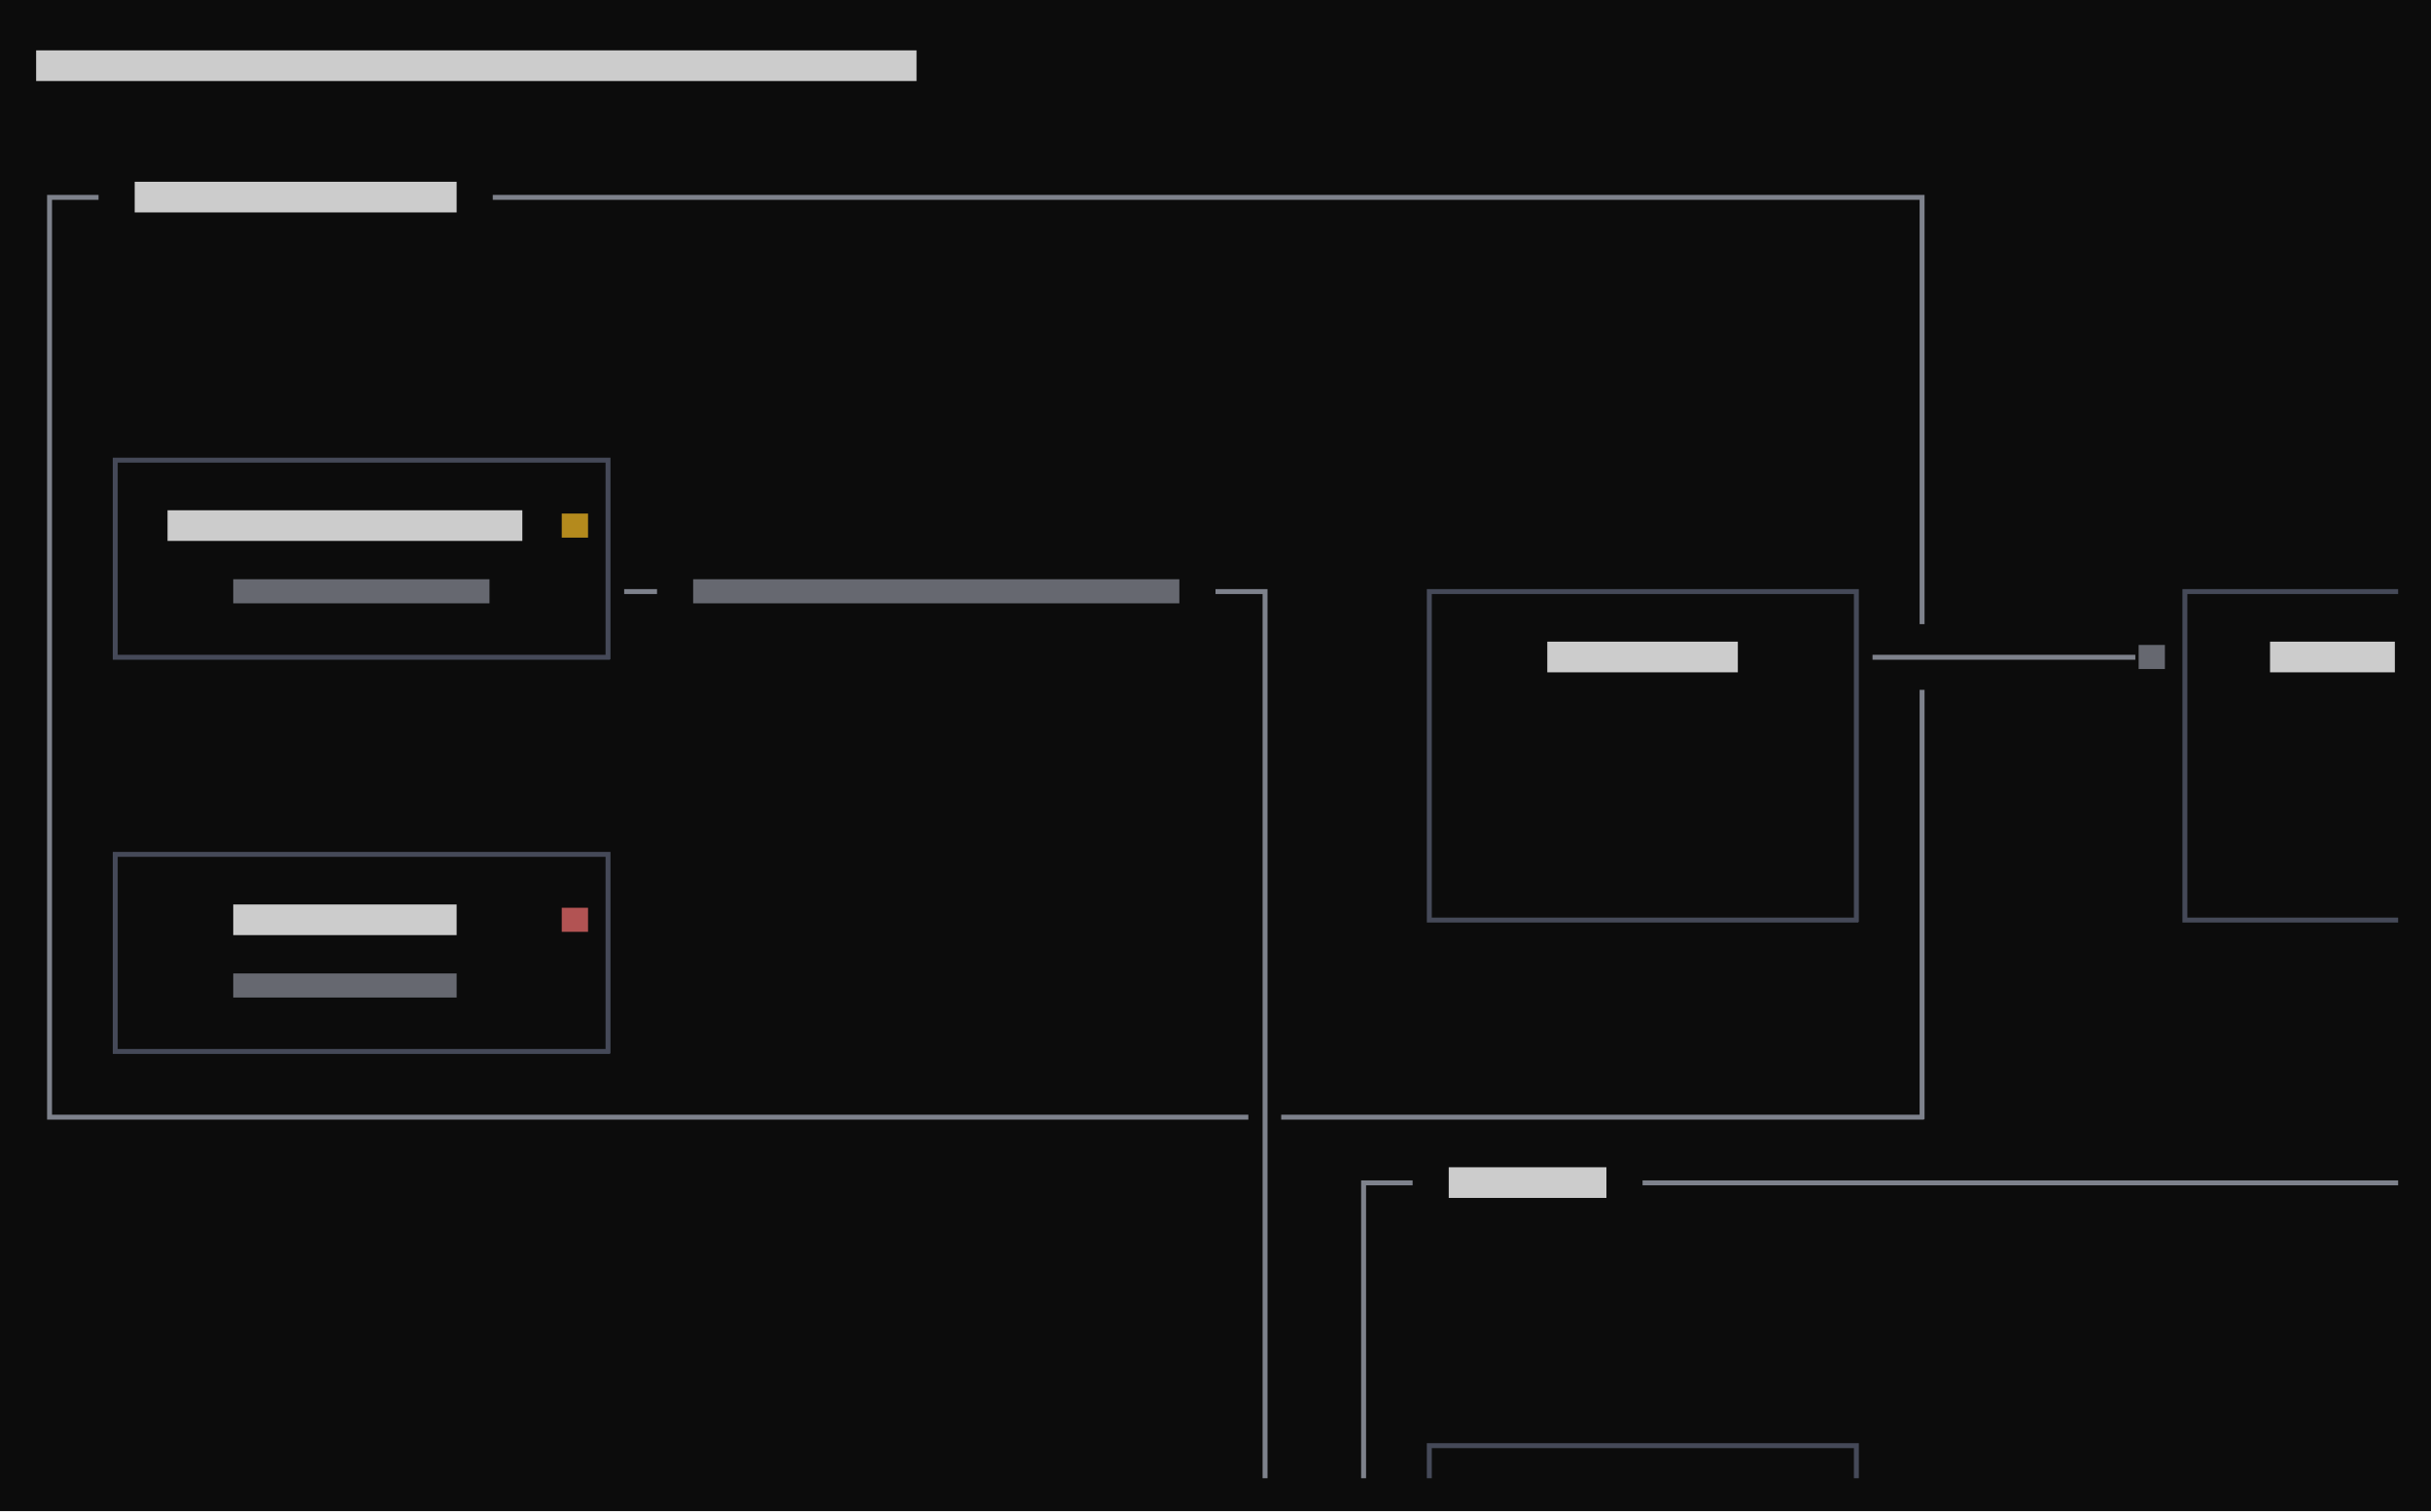
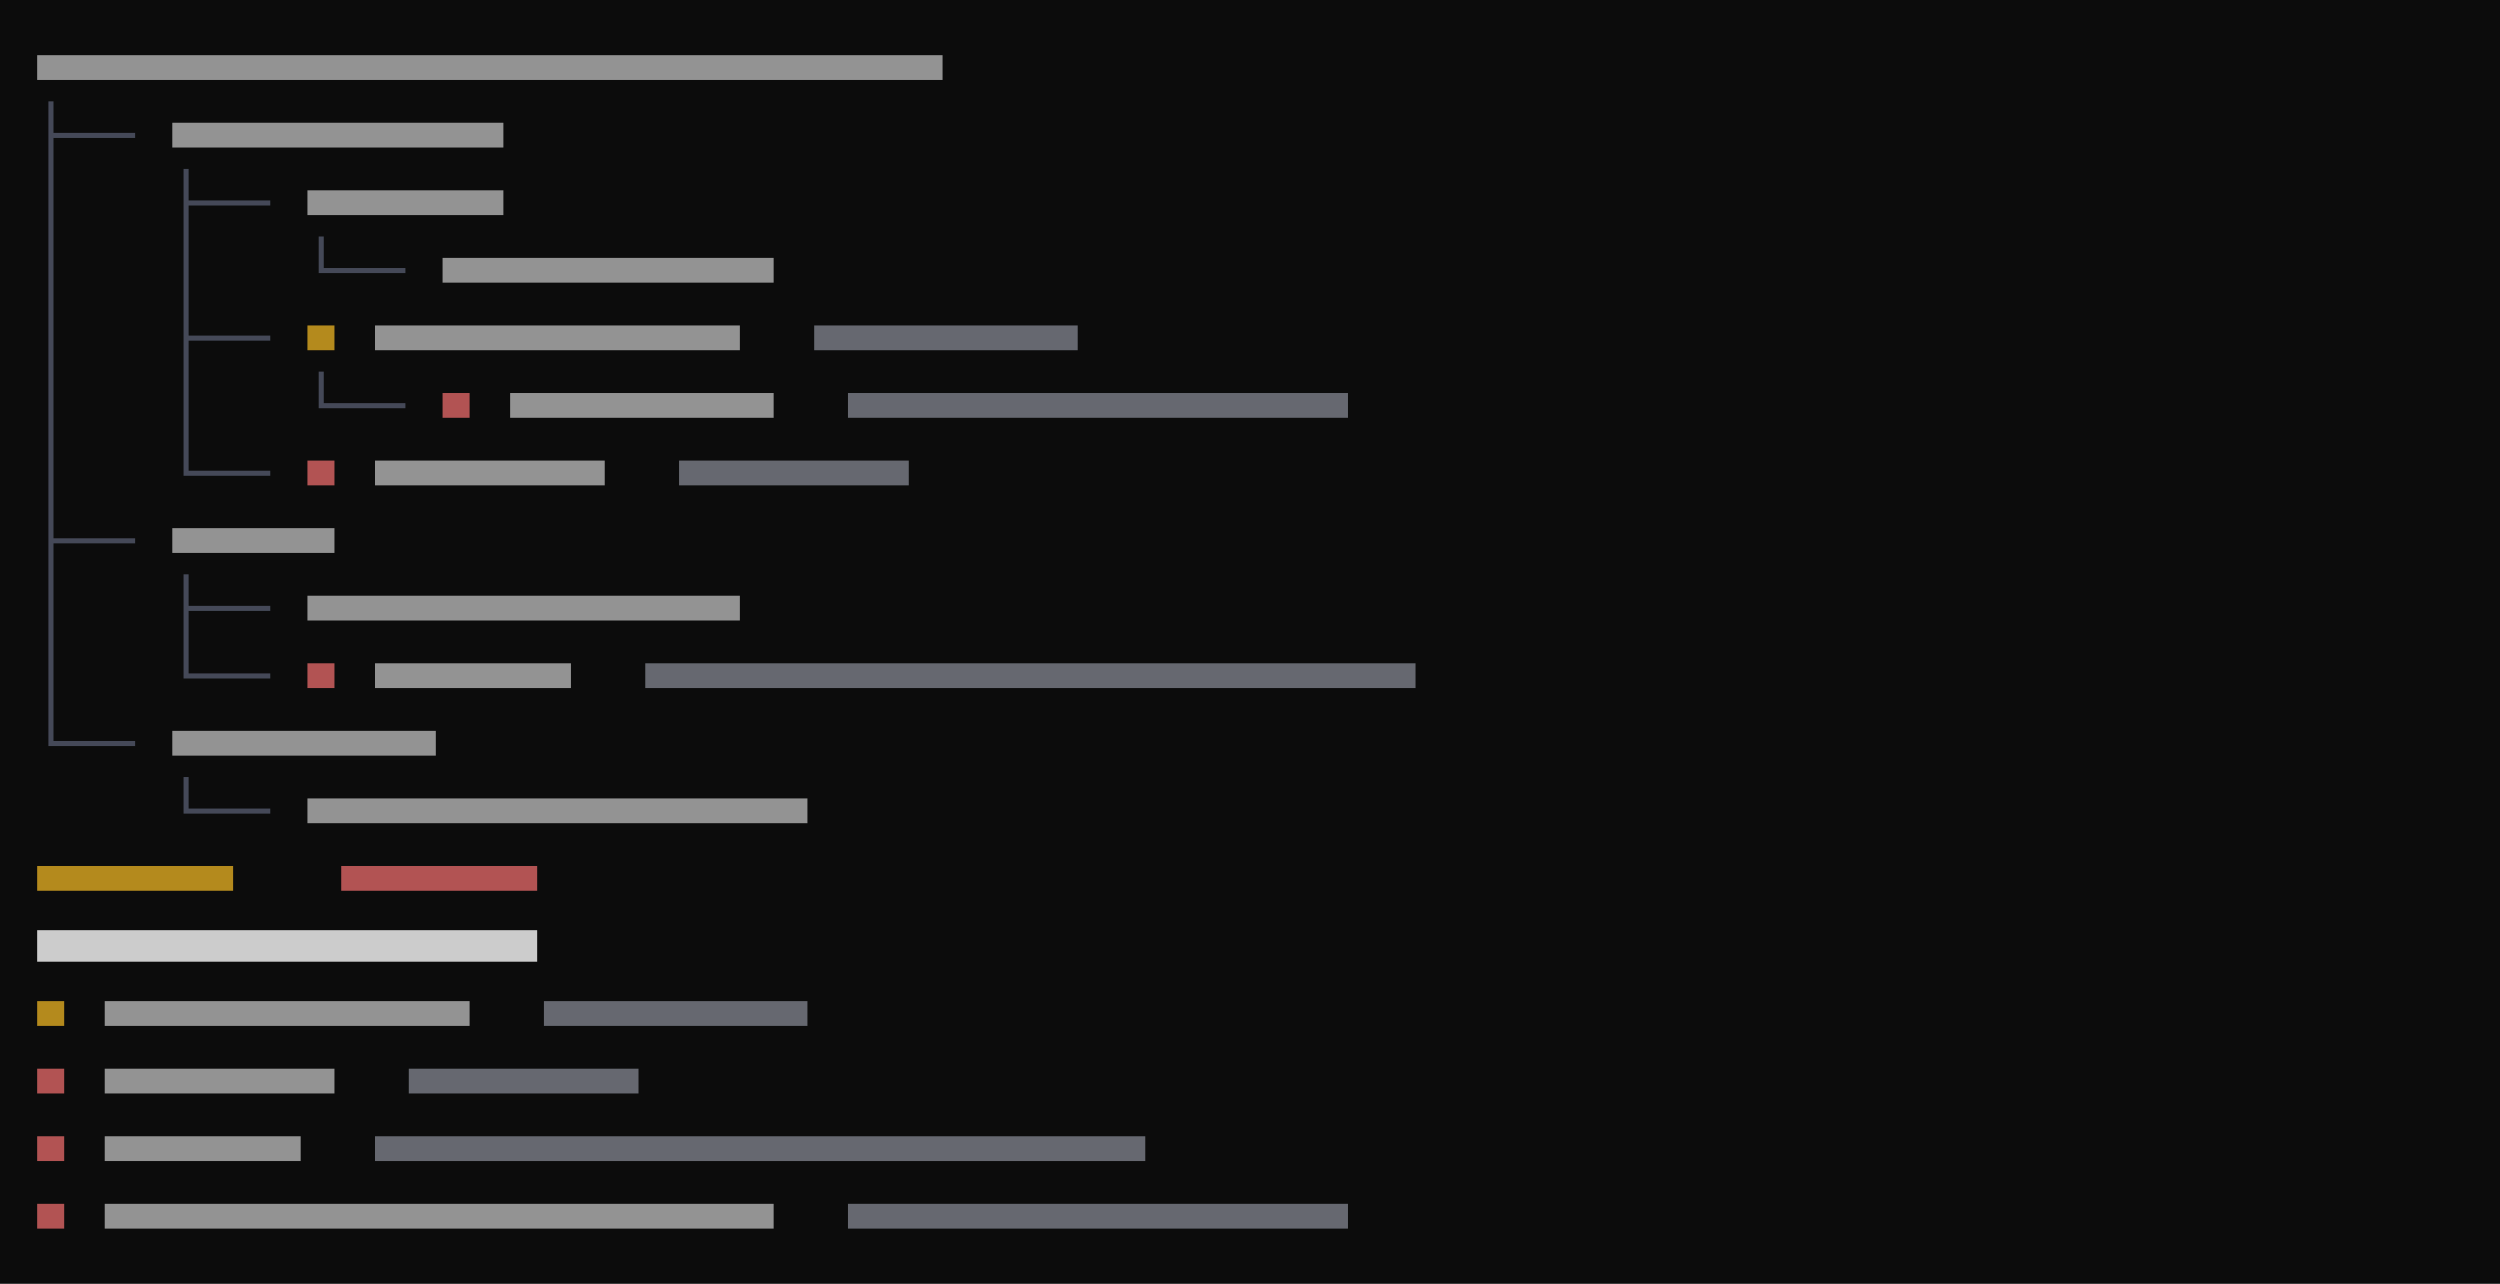
- <svg xmlns="http://www.w3.org/2000/svg" viewBox="0 0 444 276" preserveAspectRatio="xMinYMin slice">
+ <svg xmlns="http://www.w3.org/2000/svg" viewBox="0 0 444 228" preserveAspectRatio="xMinYMin slice">
  <rect width="100%" height="100%" fill="#0c0c0c" />
  <g transform="translate(6 6)">
-     <path fill="#4b5060" opacity="0.9" d="M14.6 77.6h3.4v0.9h-3.4zM14.6 77.6h0.9v6.4h-0.9zM18 77.6h3.4v0.9h-3.4zM20.6 77.6h3.4v0.9h-3.4zM24 77.6h3.4v0.9h-3.4zM26.6 77.6h3.4v0.9h-3.4zM30 77.6h3.4v0.9h-3.4zM32.6 77.6h3.4v0.9h-3.4zM36 77.6h3.4v0.9h-3.4zM38.6 77.6h3.4v0.9h-3.4zM42 77.6h3.4v0.9h-3.4zM44.6 77.6h3.4v0.9h-3.4zM48 77.6h3.4v0.9h-3.4zM50.6 77.6h3.4v0.9h-3.4zM54 77.6h3.4v0.9h-3.4zM56.6 77.6h3.4v0.9h-3.4zM60 77.6h3.4v0.9h-3.4zM62.6 77.6h3.4v0.9h-3.4zM66 77.6h3.4v0.9h-3.4zM68.6 77.6h3.4v0.9h-3.4zM72 77.6h3.4v0.9h-3.4zM74.6 77.6h3.4v0.9h-3.4zM78 77.6h3.4v0.9h-3.4zM80.6 77.6h3.4v0.9h-3.4zM84 77.6h3.4v0.9h-3.4zM86.6 77.6h3.4v0.9h-3.4zM90 77.6h3.4v0.9h-3.4zM92.6 77.6h3.4v0.9h-3.4zM96 77.6h3.4v0.9h-3.4zM98.6 77.6h3.4v0.9h-3.4zM102 77.6h3.4v0.9h-3.4zM104.6 77.6h0.9v6.4h-0.9zM14.6 84h0.9v6.4h-0.9zM14.6 89.6h0.9v6.4h-0.9zM104.6 84h0.9v6.4h-0.9zM104.6 89.6h0.9v6.4h-0.9zM14.6 96h0.9v6.4h-0.9zM14.6 101.6h0.9v6.4h-0.9zM104.6 96h0.9v6.4h-0.9zM104.6 101.6h0.9v6.4h-0.9zM254.6 101.6h3.4v0.9h-3.4zM254.6 101.6h0.9v6.4h-0.9zM258 101.6h3.4v0.9h-3.4zM260.6 101.6h3.4v0.9h-3.4zM264 101.6h3.4v0.9h-3.4zM266.6 101.6h3.4v0.9h-3.4zM270 101.6h3.4v0.9h-3.4zM272.6 101.6h3.4v0.9h-3.4zM276 101.6h3.4v0.9h-3.4zM278.6 101.6h3.4v0.9h-3.4zM282 101.6h3.4v0.9h-3.4zM284.6 101.6h3.4v0.9h-3.4zM288 101.6h3.4v0.9h-3.4zM290.6 101.6h3.4v0.9h-3.4zM294 101.6h3.4v0.9h-3.4zM296.6 101.6h3.4v0.9h-3.4zM300 101.6h3.4v0.9h-3.4zM302.6 101.6h3.4v0.9h-3.4zM306 101.6h3.4v0.9h-3.4zM308.6 101.6h3.4v0.9h-3.4zM312 101.6h3.4v0.9h-3.4zM314.6 101.6h3.4v0.9h-3.4zM318 101.6h3.4v0.9h-3.4zM320.6 101.6h3.4v0.9h-3.4zM324 101.6h3.4v0.9h-3.4zM326.6 101.6h3.4v0.9h-3.4zM330 101.6h3.4v0.9h-3.4zM332.6 101.6h0.9v6.4h-0.9zM392.6 101.6h3.4v0.9h-3.4zM392.6 101.6h0.9v6.4h-0.9zM396 101.6h3.4v0.9h-3.4zM398.6 101.6h3.4v0.9h-3.4zM402 101.6h3.4v0.9h-3.4zM404.6 101.6h3.4v0.9h-3.4zM408 101.6h3.4v0.9h-3.4zM410.6 101.6h3.4v0.9h-3.4zM414 101.6h3.4v0.9h-3.4zM416.6 101.6h3.4v0.9h-3.4zM420 101.6h3.4v0.9h-3.4zM422.6 101.6h3.4v0.9h-3.4zM426 101.6h3.4v0.9h-3.4zM428.6 101.6h3.4v0.9h-3.4zM14.6 113.6h3.4v0.9h-3.4zM14.6 108h0.9v6.4h-0.9zM18 113.6h3.4v0.9h-3.4zM20.6 113.6h3.4v0.9h-3.4zM24 113.6h3.4v0.9h-3.4zM26.6 113.6h3.4v0.9h-3.4zM30 113.6h3.4v0.9h-3.4zM32.6 113.6h3.4v0.9h-3.4zM36 113.6h3.4v0.9h-3.4zM38.6 113.6h3.4v0.9h-3.4zM42 113.6h3.4v0.9h-3.4zM44.6 113.6h3.4v0.9h-3.4zM48 113.6h3.4v0.9h-3.4zM50.6 113.6h3.4v0.9h-3.4zM54 113.6h3.4v0.9h-3.4zM56.6 113.6h3.4v0.9h-3.4zM60 113.6h3.4v0.9h-3.4zM62.6 113.6h3.4v0.9h-3.4zM66 113.6h3.4v0.9h-3.4zM68.6 113.6h3.4v0.9h-3.4zM72 113.6h3.4v0.9h-3.4zM74.6 113.6h3.4v0.9h-3.4zM78 113.6h3.4v0.9h-3.4zM80.6 113.6h3.4v0.9h-3.4zM84 113.6h3.4v0.9h-3.4zM86.6 113.6h3.4v0.9h-3.4zM90 113.6h3.4v0.9h-3.4zM92.6 113.6h3.4v0.9h-3.4zM96 113.6h3.4v0.9h-3.4zM98.6 113.6h3.4v0.9h-3.4zM102 113.6h3.4v0.9h-3.4zM104.6 108h0.9v6.4h-0.9zM254.6 108h0.9v6.4h-0.9zM254.6 113.6h0.9v6.4h-0.9zM332.6 108h0.9v6.4h-0.9zM332.6 113.6h0.9v6.4h-0.9zM392.6 108h0.9v6.4h-0.9zM392.6 113.6h0.9v6.4h-0.9zM254.6 120h0.9v6.4h-0.9zM254.6 125.6h0.9v6.4h-0.9zM332.6 120h0.9v6.4h-0.9zM332.6 125.6h0.9v6.4h-0.9zM392.6 120h0.9v6.4h-0.9zM392.6 125.6h0.9v6.4h-0.9zM254.6 132h0.9v6.4h-0.9zM254.6 137.6h0.9v6.4h-0.9zM332.6 132h0.9v6.4h-0.9zM332.6 137.6h0.9v6.4h-0.9zM392.6 132h0.9v6.4h-0.9zM392.6 137.6h0.9v6.4h-0.9zM14.6 149.6h3.4v0.9h-3.4zM14.6 149.6h0.9v6.4h-0.9zM18 149.6h3.4v0.9h-3.4zM20.6 149.6h3.4v0.9h-3.4zM24 149.6h3.4v0.9h-3.4zM26.6 149.6h3.4v0.9h-3.4zM30 149.6h3.4v0.9h-3.4zM32.6 149.6h3.4v0.9h-3.4zM36 149.6h3.4v0.9h-3.4zM38.6 149.6h3.4v0.9h-3.4zM42 149.6h3.4v0.9h-3.4zM44.6 149.6h3.4v0.9h-3.4zM48 149.6h3.4v0.9h-3.4zM50.6 149.6h3.4v0.9h-3.4zM54 149.6h3.4v0.9h-3.4zM56.6 149.6h3.4v0.9h-3.4zM60 149.6h3.4v0.9h-3.4zM62.6 149.6h3.4v0.9h-3.4zM66 149.6h3.4v0.9h-3.4zM68.6 149.6h3.4v0.9h-3.4zM72 149.6h3.4v0.9h-3.4zM74.6 149.6h3.4v0.9h-3.4zM78 149.6h3.4v0.9h-3.4zM80.6 149.6h3.4v0.9h-3.4zM84 149.6h3.4v0.9h-3.4zM86.6 149.6h3.4v0.9h-3.4zM90 149.6h3.4v0.9h-3.4zM92.6 149.6h3.4v0.9h-3.4zM96 149.6h3.4v0.9h-3.4zM98.6 149.6h3.4v0.9h-3.4zM102 149.6h3.4v0.9h-3.4zM104.6 149.6h0.9v6.4h-0.9zM254.6 144h0.9v6.4h-0.9zM254.6 149.6h0.9v6.4h-0.9zM332.6 144h0.9v6.4h-0.9zM332.6 149.6h0.9v6.4h-0.9zM392.6 144h0.9v6.4h-0.9zM392.6 149.6h0.9v6.4h-0.9zM14.6 156h0.9v6.4h-0.9zM14.6 161.6h0.9v6.4h-0.9zM104.6 156h0.9v6.4h-0.9zM104.6 161.6h0.9v6.4h-0.9zM254.6 161.6h3.4v0.9h-3.4zM254.6 156h0.9v6.4h-0.9zM258 161.6h3.4v0.9h-3.4zM260.6 161.6h3.4v0.9h-3.4zM264 161.6h3.4v0.9h-3.4zM266.6 161.6h3.4v0.9h-3.4zM270 161.6h3.4v0.9h-3.4zM272.6 161.6h3.4v0.9h-3.4zM276 161.6h3.4v0.9h-3.4zM278.6 161.6h3.4v0.9h-3.4zM282 161.6h3.4v0.9h-3.4zM284.6 161.6h3.4v0.9h-3.4zM288 161.6h3.4v0.9h-3.4zM290.6 161.6h3.4v0.9h-3.4zM294 161.6h3.4v0.9h-3.4zM296.6 161.6h3.4v0.9h-3.4zM300 161.6h3.4v0.9h-3.4zM302.6 161.6h3.4v0.9h-3.4zM306 161.6h3.4v0.9h-3.4zM308.6 161.6h3.4v0.9h-3.4zM312 161.6h3.4v0.9h-3.4zM314.6 161.6h3.4v0.9h-3.4zM318 161.6h3.4v0.9h-3.4zM320.6 161.6h3.4v0.9h-3.4zM324 161.6h3.4v0.9h-3.4zM326.6 161.6h3.4v0.9h-3.4zM330 161.6h3.4v0.9h-3.4zM332.6 156h0.9v6.4h-0.9zM392.6 161.6h3.4v0.9h-3.4zM392.6 156h0.9v6.4h-0.9zM396 161.6h3.4v0.9h-3.4zM398.6 161.6h3.4v0.9h-3.4zM402 161.6h3.4v0.9h-3.4zM404.6 161.6h3.4v0.9h-3.4zM408 161.6h3.4v0.9h-3.4zM410.6 161.6h3.4v0.9h-3.4zM414 161.6h3.4v0.9h-3.4zM416.6 161.6h3.4v0.9h-3.4zM420 161.6h3.4v0.9h-3.4zM422.6 161.6h3.4v0.9h-3.4zM426 161.6h3.4v0.9h-3.4zM428.6 161.6h3.4v0.9h-3.4zM14.6 168h0.9v6.4h-0.9zM14.6 173.6h0.9v6.4h-0.9zM104.6 168h0.9v6.4h-0.9zM104.6 173.6h0.9v6.4h-0.9zM14.6 185.6h3.4v0.9h-3.4zM14.6 180h0.9v6.4h-0.9zM18 185.6h3.4v0.9h-3.4zM20.6 185.6h3.4v0.9h-3.4zM24 185.6h3.4v0.9h-3.4zM26.6 185.6h3.4v0.9h-3.4zM30 185.6h3.4v0.9h-3.4zM32.6 185.6h3.4v0.9h-3.4zM36 185.6h3.4v0.9h-3.4zM38.6 185.6h3.4v0.9h-3.4zM42 185.6h3.4v0.9h-3.4zM44.6 185.6h3.4v0.9h-3.4zM48 185.6h3.4v0.9h-3.4zM50.6 185.6h3.4v0.9h-3.4zM54 185.6h3.4v0.9h-3.4zM56.6 185.6h3.4v0.9h-3.4zM60 185.6h3.4v0.9h-3.4zM62.6 185.6h3.4v0.9h-3.4zM66 185.6h3.4v0.9h-3.4zM68.6 185.6h3.4v0.9h-3.4zM72 185.6h3.4v0.9h-3.4zM74.6 185.6h3.4v0.9h-3.4zM78 185.6h3.4v0.9h-3.4zM80.6 185.6h3.4v0.9h-3.4zM84 185.6h3.4v0.9h-3.4zM86.6 185.6h3.4v0.9h-3.4zM90 185.6h3.4v0.9h-3.4zM92.6 185.6h3.4v0.9h-3.4zM96 185.6h3.4v0.9h-3.4zM98.6 185.6h3.4v0.9h-3.4zM102 185.6h3.4v0.9h-3.4zM104.6 180h0.9v6.4h-0.9zM254.6 257.6h3.4v0.9h-3.4zM254.6 257.6h0.9v6.4h-0.9zM258 257.6h3.4v0.9h-3.4zM260.6 257.6h3.4v0.9h-3.4zM264 257.6h3.4v0.9h-3.4zM266.6 257.6h3.4v0.9h-3.4zM270 257.6h3.4v0.9h-3.4zM272.6 257.6h3.4v0.9h-3.4zM276 257.6h3.4v0.9h-3.4zM278.6 257.6h3.4v0.9h-3.4zM282 257.6h3.4v0.9h-3.4zM284.6 257.6h3.4v0.9h-3.4zM288 257.6h3.4v0.9h-3.4zM290.6 257.6h3.4v0.9h-3.4zM294 257.6h3.4v0.9h-3.4zM296.6 257.6h3.4v0.9h-3.4zM300 257.6h3.4v0.9h-3.4zM302.6 257.6h3.4v0.9h-3.4zM306 257.6h3.4v0.9h-3.4zM308.6 257.6h3.4v0.9h-3.4zM312 257.6h3.4v0.9h-3.4zM314.6 257.6h3.4v0.9h-3.4zM318 257.6h3.4v0.9h-3.4zM320.6 257.6h3.4v0.9h-3.4zM324 257.6h3.4v0.9h-3.4zM326.6 257.6h3.4v0.9h-3.4zM330 257.6h3.4v0.9h-3.4zM332.6 257.6h0.9v6.4h-0.9z" />
-     <path fill="#8b8f9a" opacity="0.7" d="M36.6 99.8h46.8v4.4h-46.8zM120.6 99.8h88.8v4.4h-88.8zM384.6 111.8h4.8v4.4h-4.8zM36.6 171.8h40.8v4.4h-40.8z" />
-     <path fill="#8b8f9a" opacity="0.9" d="M2.6 29.6h3.4v0.9h-3.4zM2.6 29.6h0.9v6.4h-0.9zM6 29.6h3.4v0.9h-3.4zM8.6 29.6h3.4v0.9h-3.4zM84 29.6h3.4v0.9h-3.4zM86.6 29.6h3.4v0.9h-3.4zM90 29.6h3.4v0.9h-3.4zM92.6 29.6h3.4v0.9h-3.4zM96 29.6h3.4v0.9h-3.4zM98.6 29.6h3.4v0.9h-3.4zM102 29.6h3.4v0.9h-3.4zM104.6 29.6h3.4v0.9h-3.4zM108 29.6h3.4v0.9h-3.4zM110.6 29.6h3.4v0.9h-3.4zM114 29.6h3.4v0.9h-3.4zM116.6 29.6h3.4v0.9h-3.4zM120 29.6h3.4v0.9h-3.4zM122.6 29.6h3.4v0.9h-3.4zM126 29.6h3.4v0.9h-3.4zM128.6 29.6h3.4v0.9h-3.4zM132 29.6h3.4v0.9h-3.4zM134.6 29.6h3.4v0.9h-3.4zM138 29.6h3.4v0.9h-3.4zM140.6 29.6h3.4v0.9h-3.4zM144 29.6h3.4v0.9h-3.4zM146.6 29.6h3.4v0.9h-3.4zM150 29.6h3.4v0.9h-3.4zM152.6 29.6h3.4v0.9h-3.4zM156 29.6h3.4v0.9h-3.4zM158.6 29.6h3.4v0.9h-3.4zM162 29.6h3.4v0.9h-3.4zM164.6 29.6h3.4v0.9h-3.4zM168 29.6h3.4v0.9h-3.4zM170.6 29.6h3.4v0.9h-3.4zM174 29.6h3.4v0.9h-3.4zM176.6 29.6h3.4v0.9h-3.4zM180 29.6h3.4v0.9h-3.4zM182.6 29.6h3.4v0.9h-3.4zM186 29.6h3.4v0.9h-3.4zM188.6 29.6h3.4v0.9h-3.4zM192 29.6h3.4v0.9h-3.4zM194.6 29.6h3.4v0.9h-3.4zM198 29.6h3.4v0.9h-3.4zM200.6 29.6h3.4v0.9h-3.4zM204 29.6h3.4v0.9h-3.4zM206.6 29.6h3.4v0.9h-3.4zM210 29.6h3.4v0.9h-3.4zM212.6 29.6h3.4v0.9h-3.4zM216 29.6h3.4v0.9h-3.4zM218.6 29.6h3.4v0.9h-3.4zM222 29.6h3.4v0.9h-3.4zM224.6 29.6h3.4v0.9h-3.4zM228 29.6h3.4v0.9h-3.4zM230.6 29.6h3.4v0.9h-3.4zM234 29.6h3.4v0.9h-3.4zM236.6 29.6h3.4v0.9h-3.4zM240 29.6h3.4v0.9h-3.4zM242.6 29.6h3.4v0.9h-3.4zM246 29.6h3.4v0.9h-3.4zM248.6 29.6h3.4v0.9h-3.4zM252 29.6h3.4v0.9h-3.4zM254.6 29.6h3.4v0.9h-3.4zM258 29.6h3.4v0.9h-3.4zM260.6 29.6h3.4v0.9h-3.4zM264 29.6h3.4v0.9h-3.4zM266.6 29.6h3.4v0.9h-3.4zM270 29.6h3.4v0.9h-3.4zM272.6 29.6h3.4v0.9h-3.4zM276 29.6h3.4v0.9h-3.4zM278.6 29.6h3.4v0.9h-3.4zM282 29.6h3.4v0.9h-3.4zM284.6 29.6h3.4v0.9h-3.4zM288 29.6h3.4v0.9h-3.4zM290.6 29.6h3.4v0.9h-3.4zM294 29.6h3.4v0.9h-3.4zM296.6 29.6h3.4v0.9h-3.4zM300 29.6h3.4v0.9h-3.4zM302.6 29.6h3.4v0.9h-3.4zM306 29.6h3.4v0.9h-3.4zM308.6 29.6h3.4v0.9h-3.4zM312 29.6h3.4v0.9h-3.4zM314.6 29.6h3.4v0.9h-3.4zM318 29.6h3.4v0.9h-3.4zM320.6 29.6h3.4v0.9h-3.4zM324 29.6h3.4v0.9h-3.4zM326.6 29.6h3.4v0.9h-3.4zM330 29.6h3.4v0.9h-3.4zM332.6 29.6h3.4v0.9h-3.4zM336 29.6h3.4v0.9h-3.4zM338.6 29.6h3.4v0.9h-3.4zM342 29.6h3.4v0.9h-3.4zM344.6 29.6h0.9v6.4h-0.9zM2.6 36h0.9v6.4h-0.9zM2.6 41.6h0.9v6.4h-0.9zM344.6 36h0.9v6.4h-0.9zM344.6 41.6h0.9v6.4h-0.9zM2.6 48h0.9v6.4h-0.9zM2.6 53.6h0.9v6.4h-0.9zM344.6 48h0.9v6.4h-0.9zM344.6 53.6h0.9v6.4h-0.9zM2.6 60h0.9v6.4h-0.9zM2.6 65.6h0.9v6.4h-0.9zM344.6 60h0.9v6.4h-0.9zM344.6 65.6h0.9v6.4h-0.9zM2.6 72h0.9v6.4h-0.9zM2.6 77.6h0.9v6.4h-0.9zM344.6 72h0.9v6.4h-0.9zM344.6 77.6h0.9v6.4h-0.9zM2.6 84h0.9v6.4h-0.9zM2.6 89.6h0.9v6.4h-0.9zM344.6 84h0.9v6.4h-0.9zM344.6 89.6h0.9v6.4h-0.9zM2.6 96h0.9v6.4h-0.9zM2.6 101.6h0.9v6.4h-0.9zM108 101.6h3.4v0.9h-3.4zM110.6 101.6h3.4v0.9h-3.4zM216 101.6h3.4v0.9h-3.4zM218.6 101.6h3.4v0.9h-3.4zM222 101.6h3.4v0.9h-3.4zM224.6 101.6h0.9v6.4h-0.9zM344.6 96h0.9v6.4h-0.9zM344.6 101.6h0.9v6.4h-0.9zM2.6 108h0.9v6.4h-0.9zM2.6 113.6h0.9v6.4h-0.9zM224.6 108h0.9v6.4h-0.9zM224.6 113.6h0.9v6.4h-0.9zM336 113.6h3.4v0.9h-3.4zM338.6 113.6h3.4v0.9h-3.4zM342 113.6h3.4v0.9h-3.4zM344.6 113.6h3.4v0.9h-3.4zM348 113.6h3.4v0.9h-3.4zM350.6 113.6h3.4v0.9h-3.4zM354 113.6h3.4v0.9h-3.4zM356.6 113.6h3.4v0.9h-3.4zM360 113.6h3.4v0.9h-3.4zM362.6 113.6h3.4v0.9h-3.4zM366 113.6h3.4v0.9h-3.4zM368.6 113.6h3.4v0.9h-3.4zM372 113.6h3.4v0.9h-3.4zM374.6 113.6h3.4v0.9h-3.4zM378 113.6h3.4v0.9h-3.4zM380.6 113.6h3.4v0.9h-3.4zM2.6 120h0.9v6.4h-0.9zM2.6 125.6h0.9v6.4h-0.9zM224.6 120h0.9v6.4h-0.9zM224.6 125.6h0.9v6.4h-0.9zM344.6 120h0.9v6.4h-0.9zM344.6 125.6h0.9v6.4h-0.9zM2.6 132h0.9v6.4h-0.9zM2.6 137.6h0.9v6.4h-0.9zM224.6 132h0.9v6.4h-0.9zM224.6 137.6h0.9v6.4h-0.9zM344.6 132h0.9v6.4h-0.9zM344.6 137.6h0.9v6.4h-0.9zM2.6 144h0.9v6.4h-0.9zM2.6 149.6h0.9v6.4h-0.9zM224.6 144h0.9v6.4h-0.9zM224.6 149.6h0.9v6.4h-0.9zM344.6 144h0.9v6.4h-0.9zM344.6 149.6h0.9v6.4h-0.9zM2.6 156h0.9v6.4h-0.9zM2.6 161.6h0.9v6.4h-0.9zM224.6 156h0.9v6.4h-0.9zM224.6 161.6h0.9v6.4h-0.9zM344.6 156h0.9v6.4h-0.9zM344.6 161.6h0.9v6.4h-0.9zM2.6 168h0.9v6.4h-0.9zM2.6 173.6h0.9v6.4h-0.9zM224.6 168h0.9v6.4h-0.9zM224.6 173.6h0.9v6.4h-0.9zM344.6 168h0.9v6.4h-0.9zM344.6 173.6h0.9v6.4h-0.9zM2.6 180h0.9v6.4h-0.9zM2.6 185.6h0.9v6.4h-0.9zM224.6 180h0.9v6.4h-0.9zM224.6 185.6h0.9v6.4h-0.9zM344.6 180h0.9v6.4h-0.9zM344.6 185.6h0.9v6.4h-0.9zM2.6 197.6h3.4v0.9h-3.4zM2.6 192h0.9v6.4h-0.9zM6 197.6h3.4v0.9h-3.4zM8.6 197.6h3.4v0.9h-3.4zM12 197.6h3.4v0.9h-3.4zM14.6 197.6h3.4v0.9h-3.4zM18 197.6h3.4v0.9h-3.4zM20.6 197.6h3.4v0.9h-3.4zM24 197.6h3.4v0.9h-3.4zM26.6 197.6h3.4v0.9h-3.4zM30 197.6h3.4v0.9h-3.4zM32.6 197.6h3.4v0.9h-3.4zM36 197.6h3.4v0.9h-3.4zM38.6 197.6h3.4v0.9h-3.4zM42 197.6h3.4v0.9h-3.4zM44.6 197.6h3.4v0.9h-3.4zM48 197.6h3.4v0.9h-3.4zM50.6 197.6h3.4v0.9h-3.4zM54 197.6h3.4v0.9h-3.4zM56.6 197.6h3.4v0.9h-3.4zM60 197.6h3.4v0.9h-3.4zM62.6 197.6h3.4v0.9h-3.4zM66 197.6h3.4v0.9h-3.4zM68.6 197.6h3.4v0.9h-3.4zM72 197.6h3.4v0.9h-3.4zM74.6 197.6h3.4v0.9h-3.4zM78 197.6h3.4v0.9h-3.4zM80.6 197.6h3.4v0.9h-3.4zM84 197.6h3.4v0.9h-3.4zM86.6 197.6h3.4v0.9h-3.4zM90 197.6h3.4v0.9h-3.4zM92.6 197.6h3.4v0.9h-3.4zM96 197.6h3.4v0.9h-3.4zM98.6 197.6h3.4v0.9h-3.4zM102 197.6h3.4v0.9h-3.4zM104.6 197.6h3.4v0.9h-3.4zM108 197.6h3.4v0.9h-3.4zM110.6 197.6h3.4v0.9h-3.4zM114 197.6h3.4v0.9h-3.4zM116.6 197.6h3.4v0.9h-3.4zM120 197.6h3.4v0.9h-3.4zM122.6 197.6h3.4v0.9h-3.4zM126 197.6h3.4v0.9h-3.4zM128.6 197.6h3.4v0.9h-3.4zM132 197.6h3.4v0.9h-3.4zM134.6 197.6h3.4v0.9h-3.4zM138 197.6h3.4v0.9h-3.4zM140.6 197.6h3.4v0.9h-3.4zM144 197.6h3.4v0.9h-3.4zM146.6 197.6h3.4v0.9h-3.4zM150 197.6h3.4v0.9h-3.4zM152.6 197.6h3.4v0.9h-3.4zM156 197.6h3.4v0.9h-3.4zM158.6 197.6h3.4v0.9h-3.4zM162 197.6h3.4v0.9h-3.4zM164.6 197.6h3.4v0.9h-3.4zM168 197.6h3.4v0.9h-3.4zM170.6 197.6h3.4v0.9h-3.4zM174 197.6h3.4v0.9h-3.4zM176.6 197.6h3.4v0.9h-3.4zM180 197.6h3.4v0.9h-3.4zM182.6 197.6h3.4v0.9h-3.4zM186 197.6h3.4v0.9h-3.4zM188.6 197.6h3.4v0.9h-3.4zM192 197.6h3.4v0.9h-3.4zM194.6 197.6h3.4v0.9h-3.4zM198 197.6h3.4v0.9h-3.4zM200.6 197.6h3.4v0.9h-3.4zM204 197.6h3.4v0.9h-3.4zM206.6 197.6h3.4v0.9h-3.4zM210 197.6h3.4v0.9h-3.4zM212.6 197.6h3.4v0.9h-3.4zM216 197.6h3.4v0.9h-3.4zM218.6 197.6h3.4v0.9h-3.4zM224.6 192h0.9v6.4h-0.9zM224.6 197.6h0.9v6.4h-0.9zM228 197.6h3.4v0.9h-3.4zM230.6 197.6h3.4v0.9h-3.4zM234 197.6h3.4v0.9h-3.4zM236.6 197.6h3.4v0.9h-3.4zM240 197.6h3.4v0.9h-3.4zM242.6 197.6h3.4v0.9h-3.4zM246 197.6h3.4v0.9h-3.4zM248.6 197.6h3.4v0.9h-3.4zM252 197.6h3.4v0.9h-3.4zM254.6 197.6h3.4v0.9h-3.4zM258 197.6h3.4v0.9h-3.4zM260.6 197.6h3.4v0.9h-3.4zM264 197.6h3.4v0.9h-3.4zM266.6 197.6h3.4v0.9h-3.4zM270 197.6h3.4v0.9h-3.4zM272.6 197.6h3.4v0.9h-3.4zM276 197.6h3.4v0.9h-3.4zM278.6 197.6h3.4v0.9h-3.4zM282 197.6h3.4v0.9h-3.4zM284.6 197.6h3.4v0.9h-3.4zM288 197.6h3.4v0.9h-3.4zM290.6 197.6h3.4v0.9h-3.4zM294 197.6h3.4v0.9h-3.4zM296.6 197.6h3.4v0.9h-3.4zM300 197.6h3.4v0.9h-3.4zM302.6 197.6h3.4v0.9h-3.4zM306 197.6h3.4v0.9h-3.4zM308.6 197.6h3.4v0.9h-3.4zM312 197.6h3.4v0.9h-3.4zM314.6 197.6h3.4v0.9h-3.4zM318 197.6h3.4v0.9h-3.4zM320.6 197.6h3.4v0.9h-3.4zM324 197.6h3.4v0.9h-3.4zM326.6 197.6h3.4v0.9h-3.4zM330 197.6h3.4v0.9h-3.4zM332.6 197.6h3.4v0.9h-3.4zM336 197.6h3.4v0.9h-3.4zM338.6 197.6h3.4v0.9h-3.4zM342 197.6h3.4v0.9h-3.4zM344.6 192h0.9v6.4h-0.9zM224.6 204h0.9v6.4h-0.9zM224.6 209.6h0.9v6.4h-0.9zM242.6 209.6h3.4v0.9h-3.4zM242.6 209.6h0.9v6.4h-0.9zM246 209.6h3.4v0.9h-3.4zM248.6 209.6h3.4v0.9h-3.4zM294 209.6h3.4v0.9h-3.4zM296.6 209.6h3.4v0.9h-3.4zM300 209.6h3.4v0.9h-3.4zM302.6 209.6h3.4v0.9h-3.4zM306 209.6h3.4v0.9h-3.4zM308.6 209.6h3.4v0.9h-3.4zM312 209.6h3.4v0.9h-3.4zM314.6 209.6h3.4v0.9h-3.4zM318 209.6h3.4v0.9h-3.4zM320.6 209.6h3.4v0.9h-3.4zM324 209.6h3.4v0.9h-3.4zM326.6 209.6h3.4v0.9h-3.4zM330 209.6h3.4v0.9h-3.4zM332.6 209.6h3.4v0.9h-3.4zM336 209.6h3.4v0.9h-3.4zM338.6 209.6h3.4v0.9h-3.4zM342 209.6h3.4v0.9h-3.4zM344.6 209.6h3.4v0.9h-3.4zM348 209.6h3.4v0.9h-3.4zM350.6 209.6h3.4v0.9h-3.4zM354 209.6h3.4v0.9h-3.4zM356.6 209.6h3.4v0.9h-3.4zM360 209.6h3.4v0.9h-3.4zM362.6 209.6h3.4v0.9h-3.4zM366 209.6h3.4v0.9h-3.4zM368.6 209.6h3.4v0.9h-3.4zM372 209.6h3.4v0.9h-3.4zM374.6 209.6h3.4v0.9h-3.4zM378 209.6h3.4v0.9h-3.4zM380.6 209.6h3.4v0.9h-3.4zM384 209.6h3.4v0.9h-3.4zM386.6 209.6h3.4v0.9h-3.4zM390 209.6h3.4v0.9h-3.4zM392.6 209.6h3.4v0.9h-3.4zM396 209.6h3.4v0.9h-3.4zM398.6 209.6h3.4v0.9h-3.4zM402 209.6h3.4v0.9h-3.4zM404.6 209.6h3.4v0.9h-3.4zM408 209.6h3.4v0.9h-3.4zM410.6 209.6h3.4v0.9h-3.4zM414 209.6h3.4v0.9h-3.4zM416.6 209.6h3.4v0.9h-3.4zM420 209.6h3.4v0.9h-3.4zM422.6 209.6h3.4v0.9h-3.4zM426 209.6h3.4v0.9h-3.4zM428.6 209.6h3.4v0.9h-3.4zM224.6 216h0.9v6.4h-0.9zM224.6 221.6h0.9v6.4h-0.9zM242.6 216h0.9v6.4h-0.9zM242.6 221.6h0.9v6.4h-0.9zM224.6 228h0.9v6.4h-0.9zM224.6 233.6h0.9v6.4h-0.9zM242.6 228h0.9v6.4h-0.9zM242.6 233.6h0.9v6.4h-0.9zM224.6 240h0.9v6.4h-0.9zM224.6 245.6h0.9v6.4h-0.9zM242.6 240h0.9v6.4h-0.9zM242.6 245.6h0.9v6.4h-0.9zM224.6 252h0.9v6.4h-0.9zM224.6 257.6h0.9v6.4h-0.9zM242.6 252h0.9v6.4h-0.9zM242.6 257.6h0.9v6.4h-0.9z" />
-     <path fill="#cccccc" d="M0.6 3.2h160.8v5.6h-160.8zM18.6 27.2h58.8v5.6h-58.8zM24.6 87.2h64.8v5.6h-64.8zM276.6 111.2h34.8v5.6h-34.8zM408.6 111.2h22.8v5.6h-22.8zM36.6 159.2h40.8v5.6h-40.8zM258.6 207.2h28.8v5.6h-28.8z" />
-     <path fill="#f87171" opacity="0.7" d="M96.6 159.8h4.8v4.4h-4.8z" />
-     <path fill="#fbbf24" opacity="0.7" d="M96.6 87.8h4.8v4.4h-4.8z" />
+     <path fill="#4b5060" opacity="0.9" d="M2.6 17.6h3.4v0.9h-3.4zM2.6 12h0.9v6.4h-0.9zM2.6 17.6h0.9v6.4h-0.9zM6 17.6h3.4v0.9h-3.4zM8.6 17.6h3.4v0.9h-3.4zM12 17.6h3.4v0.9h-3.4zM14.6 17.6h3.4v0.9h-3.4zM2.6 24h0.9v6.4h-0.9zM2.6 29.6h0.9v6.4h-0.9zM26.6 29.6h3.4v0.9h-3.4zM26.6 24h0.9v6.4h-0.9zM26.6 29.6h0.9v6.4h-0.9zM30 29.6h3.4v0.9h-3.4zM32.6 29.6h3.4v0.9h-3.4zM36 29.6h3.4v0.9h-3.4zM38.6 29.6h3.4v0.9h-3.4zM2.6 36h0.9v6.4h-0.9zM2.6 41.6h0.9v6.4h-0.9zM26.6 36h0.9v6.4h-0.9zM26.6 41.6h0.9v6.4h-0.9zM50.6 41.6h3.4v0.9h-3.4zM50.6 36h0.9v6.4h-0.9zM54 41.6h3.4v0.9h-3.4zM56.6 41.6h3.4v0.9h-3.4zM60 41.6h3.4v0.9h-3.4zM62.6 41.6h3.4v0.9h-3.4zM2.6 48h0.9v6.4h-0.9zM2.6 53.6h0.9v6.4h-0.9zM26.6 53.6h3.4v0.9h-3.4zM26.6 48h0.9v6.4h-0.9zM26.6 53.6h0.9v6.4h-0.9zM30 53.6h3.4v0.9h-3.4zM32.6 53.6h3.4v0.9h-3.4zM36 53.6h3.4v0.9h-3.4zM38.6 53.6h3.4v0.9h-3.4zM2.6 60h0.9v6.4h-0.9zM2.6 65.6h0.9v6.4h-0.9zM26.6 60h0.9v6.4h-0.9zM26.6 65.6h0.9v6.4h-0.9zM50.6 65.6h3.4v0.9h-3.4zM50.6 60h0.9v6.4h-0.9zM54 65.6h3.4v0.9h-3.4zM56.6 65.6h3.4v0.9h-3.4zM60 65.6h3.4v0.9h-3.4zM62.6 65.6h3.4v0.9h-3.4zM2.6 72h0.9v6.4h-0.9zM2.6 77.6h0.9v6.4h-0.9zM26.6 77.6h3.4v0.9h-3.4zM26.6 72h0.9v6.4h-0.9zM30 77.6h3.4v0.9h-3.4zM32.6 77.6h3.4v0.9h-3.4zM36 77.6h3.4v0.9h-3.4zM38.6 77.6h3.4v0.9h-3.4zM2.6 89.6h3.4v0.9h-3.4zM2.6 84h0.9v6.4h-0.9zM2.6 89.6h0.9v6.4h-0.9zM6 89.6h3.4v0.9h-3.4zM8.6 89.6h3.4v0.9h-3.4zM12 89.6h3.4v0.9h-3.4zM14.6 89.6h3.4v0.9h-3.4zM2.6 96h0.9v6.4h-0.9zM2.6 101.6h0.9v6.4h-0.9zM26.6 101.6h3.4v0.9h-3.4zM26.6 96h0.9v6.4h-0.9zM26.6 101.6h0.9v6.4h-0.9zM30 101.6h3.4v0.9h-3.4zM32.6 101.6h3.4v0.9h-3.4zM36 101.6h3.4v0.9h-3.4zM38.6 101.6h3.4v0.9h-3.4zM2.6 108h0.9v6.4h-0.9zM2.6 113.6h0.9v6.4h-0.9zM26.6 113.6h3.4v0.9h-3.4zM26.6 108h0.9v6.4h-0.9zM30 113.6h3.4v0.9h-3.4zM32.6 113.6h3.4v0.9h-3.4zM36 113.6h3.4v0.9h-3.4zM38.6 113.6h3.4v0.9h-3.4zM2.6 125.6h3.4v0.9h-3.4zM2.6 120h0.9v6.4h-0.9zM6 125.6h3.4v0.9h-3.4zM8.6 125.6h3.4v0.9h-3.4zM12 125.6h3.4v0.9h-3.4zM14.6 125.6h3.4v0.9h-3.4zM26.6 137.6h3.4v0.9h-3.4zM26.6 132h0.9v6.4h-0.9zM30 137.6h3.4v0.9h-3.4zM32.6 137.6h3.4v0.9h-3.4zM36 137.6h3.4v0.9h-3.4zM38.6 137.6h3.4v0.9h-3.4z" />
+     <path fill="#8b8f9a" opacity="0.7" d="M138.6 51.8h46.8v4.4h-46.8zM144.6 63.8h88.8v4.4h-88.8zM114.6 75.8h40.8v4.4h-40.8zM108.6 111.8h136.8v4.4h-136.8zM90.6 171.8h46.8v4.4h-46.8zM66.6 183.8h40.8v4.4h-40.8zM60.6 195.8h136.8v4.4h-136.8zM144.6 207.8h88.8v4.4h-88.8z" />
+     <path fill="#cccccc" opacity="0.7" d="M0.6 3.8h160.8v4.4h-160.8zM24.6 15.8h58.8v4.4h-58.8zM48.6 27.8h34.8v4.4h-34.8zM72.6 39.8h58.8v4.4h-58.8zM60.6 51.8h64.8v4.4h-64.8zM84.6 63.8h46.8v4.4h-46.8zM60.6 75.8h40.8v4.4h-40.8zM24.6 87.8h28.8v4.4h-28.8zM48.6 99.8h76.8v4.4h-76.8zM60.6 111.8h34.8v4.4h-34.8zM24.6 123.8h46.8v4.4h-46.8zM48.6 135.8h88.8v4.4h-88.8zM12.6 171.8h64.8v4.4h-64.8zM12.6 183.8h40.8v4.4h-40.8zM12.6 195.8h34.8v4.4h-34.8zM12.6 207.8h118.8v4.4h-118.8z" />
+     <path fill="#cccccc" d="M0.6 159.2h88.8v5.6h-88.8z" />
+     <path fill="#f87171" opacity="0.7" d="M72.6 63.8h4.8v4.4h-4.8zM48.6 75.8h4.8v4.4h-4.8zM48.6 111.8h4.8v4.4h-4.8zM54.6 147.8h34.8v4.4h-34.8zM0.6 183.8h4.8v4.4h-4.8zM0.6 195.8h4.8v4.4h-4.8zM0.6 207.8h4.8v4.4h-4.8z" />
+     <path fill="#fbbf24" opacity="0.7" d="M48.6 51.8h4.8v4.4h-4.8zM0.6 147.8h34.8v4.4h-34.8zM0.6 171.8h4.8v4.4h-4.8z" />
  </g>
</svg>
